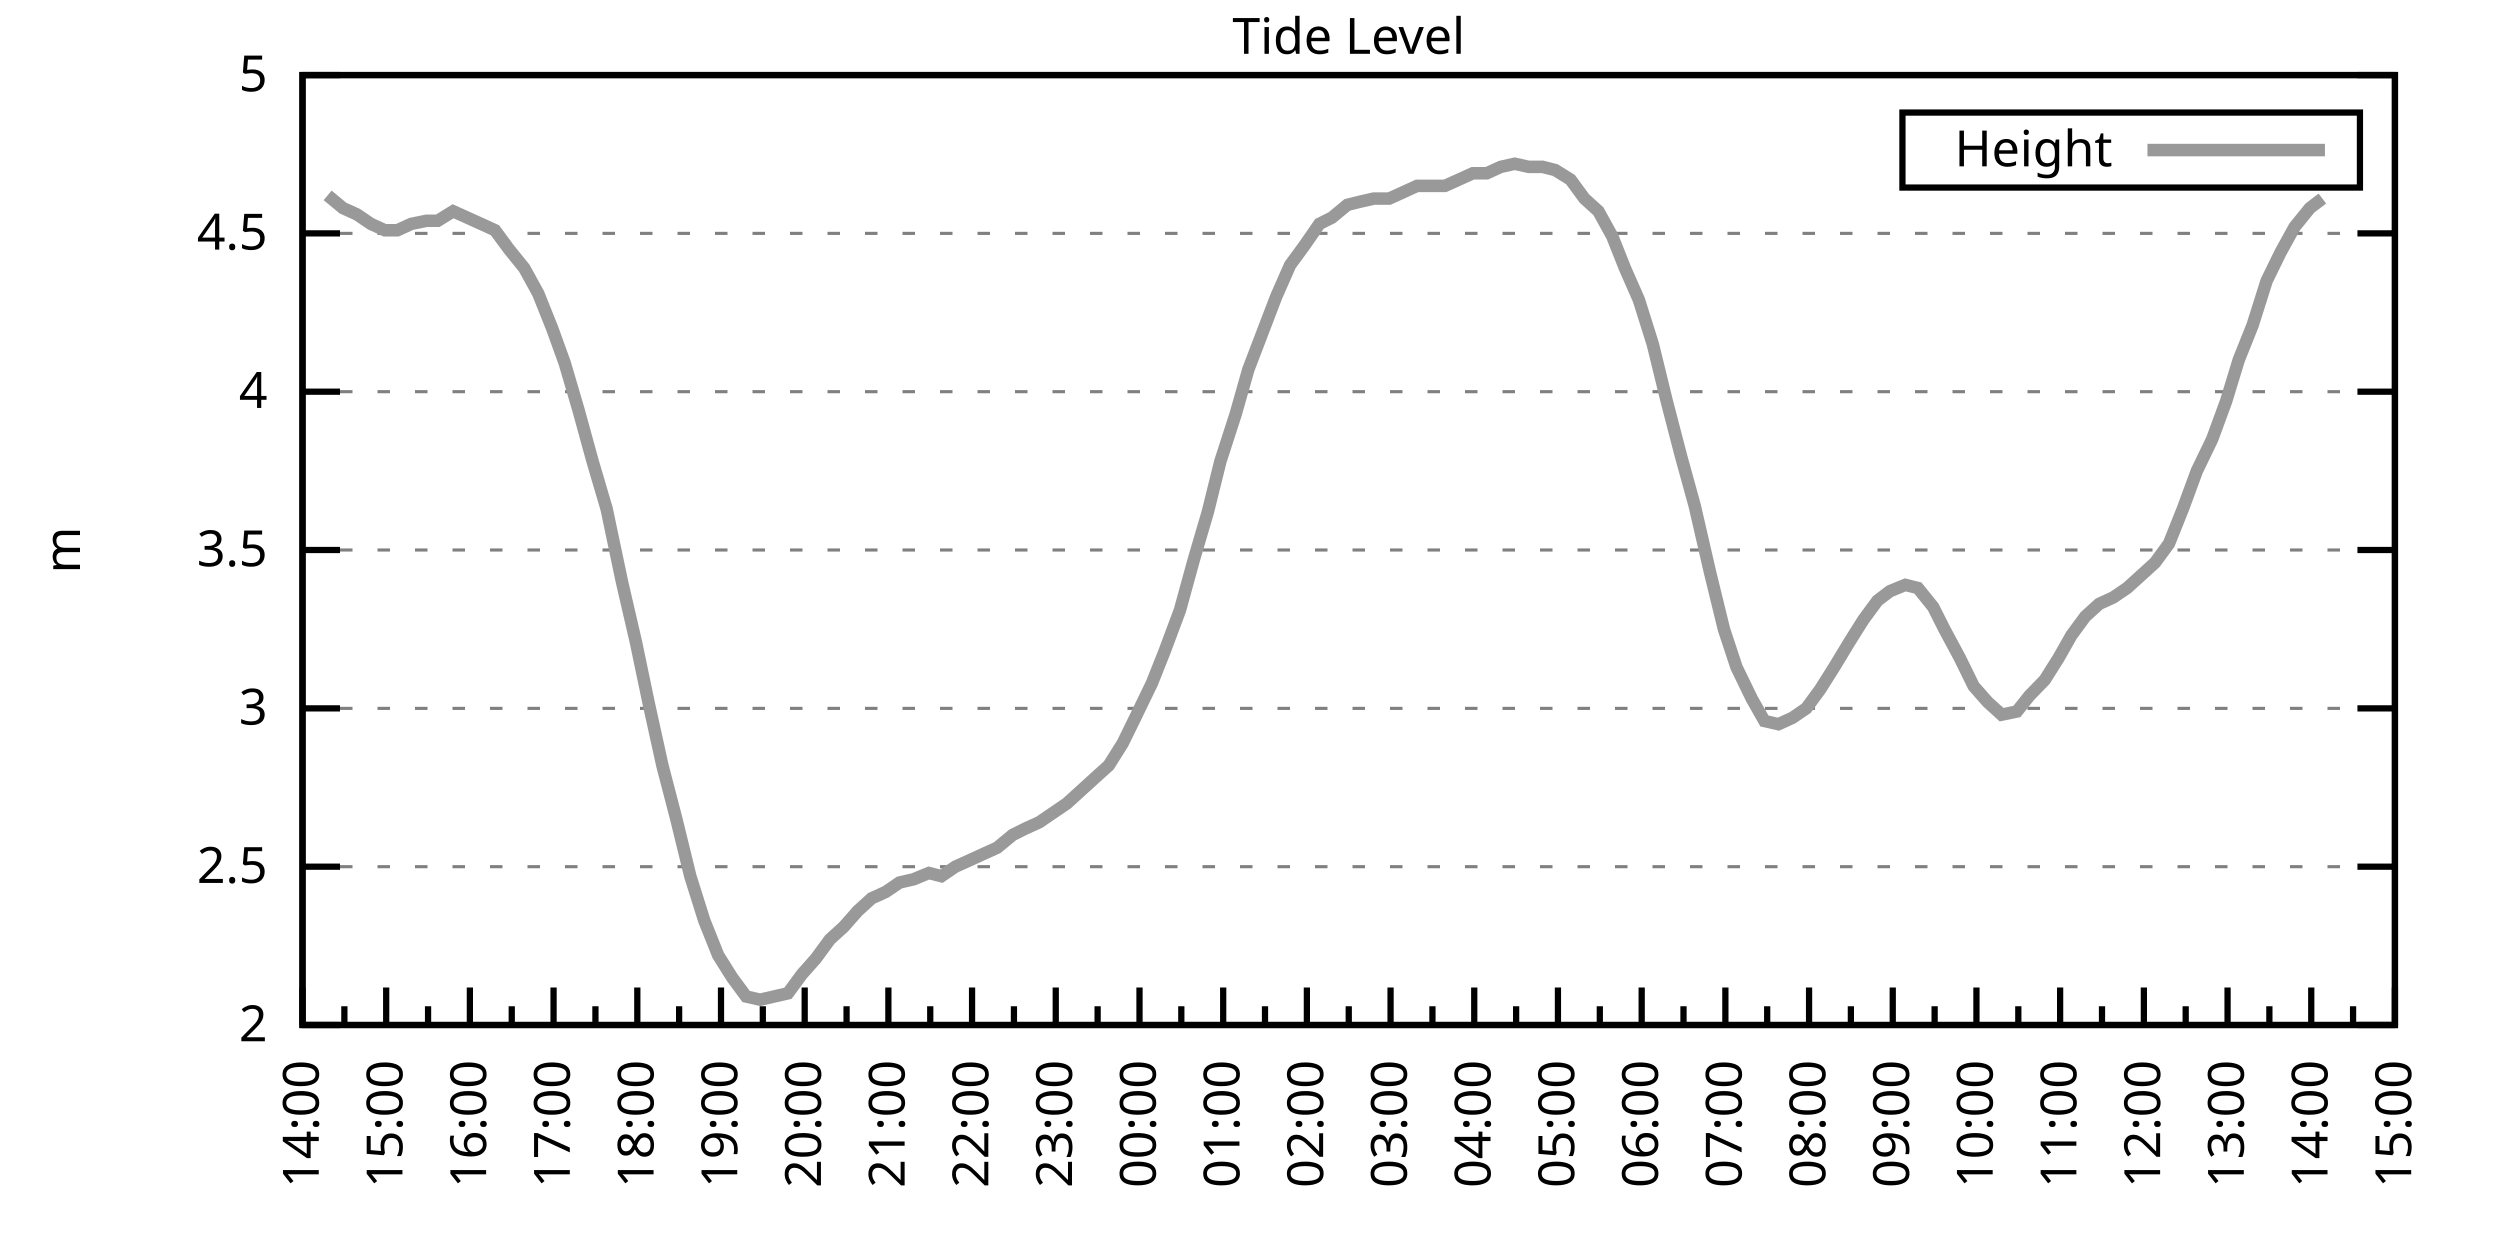
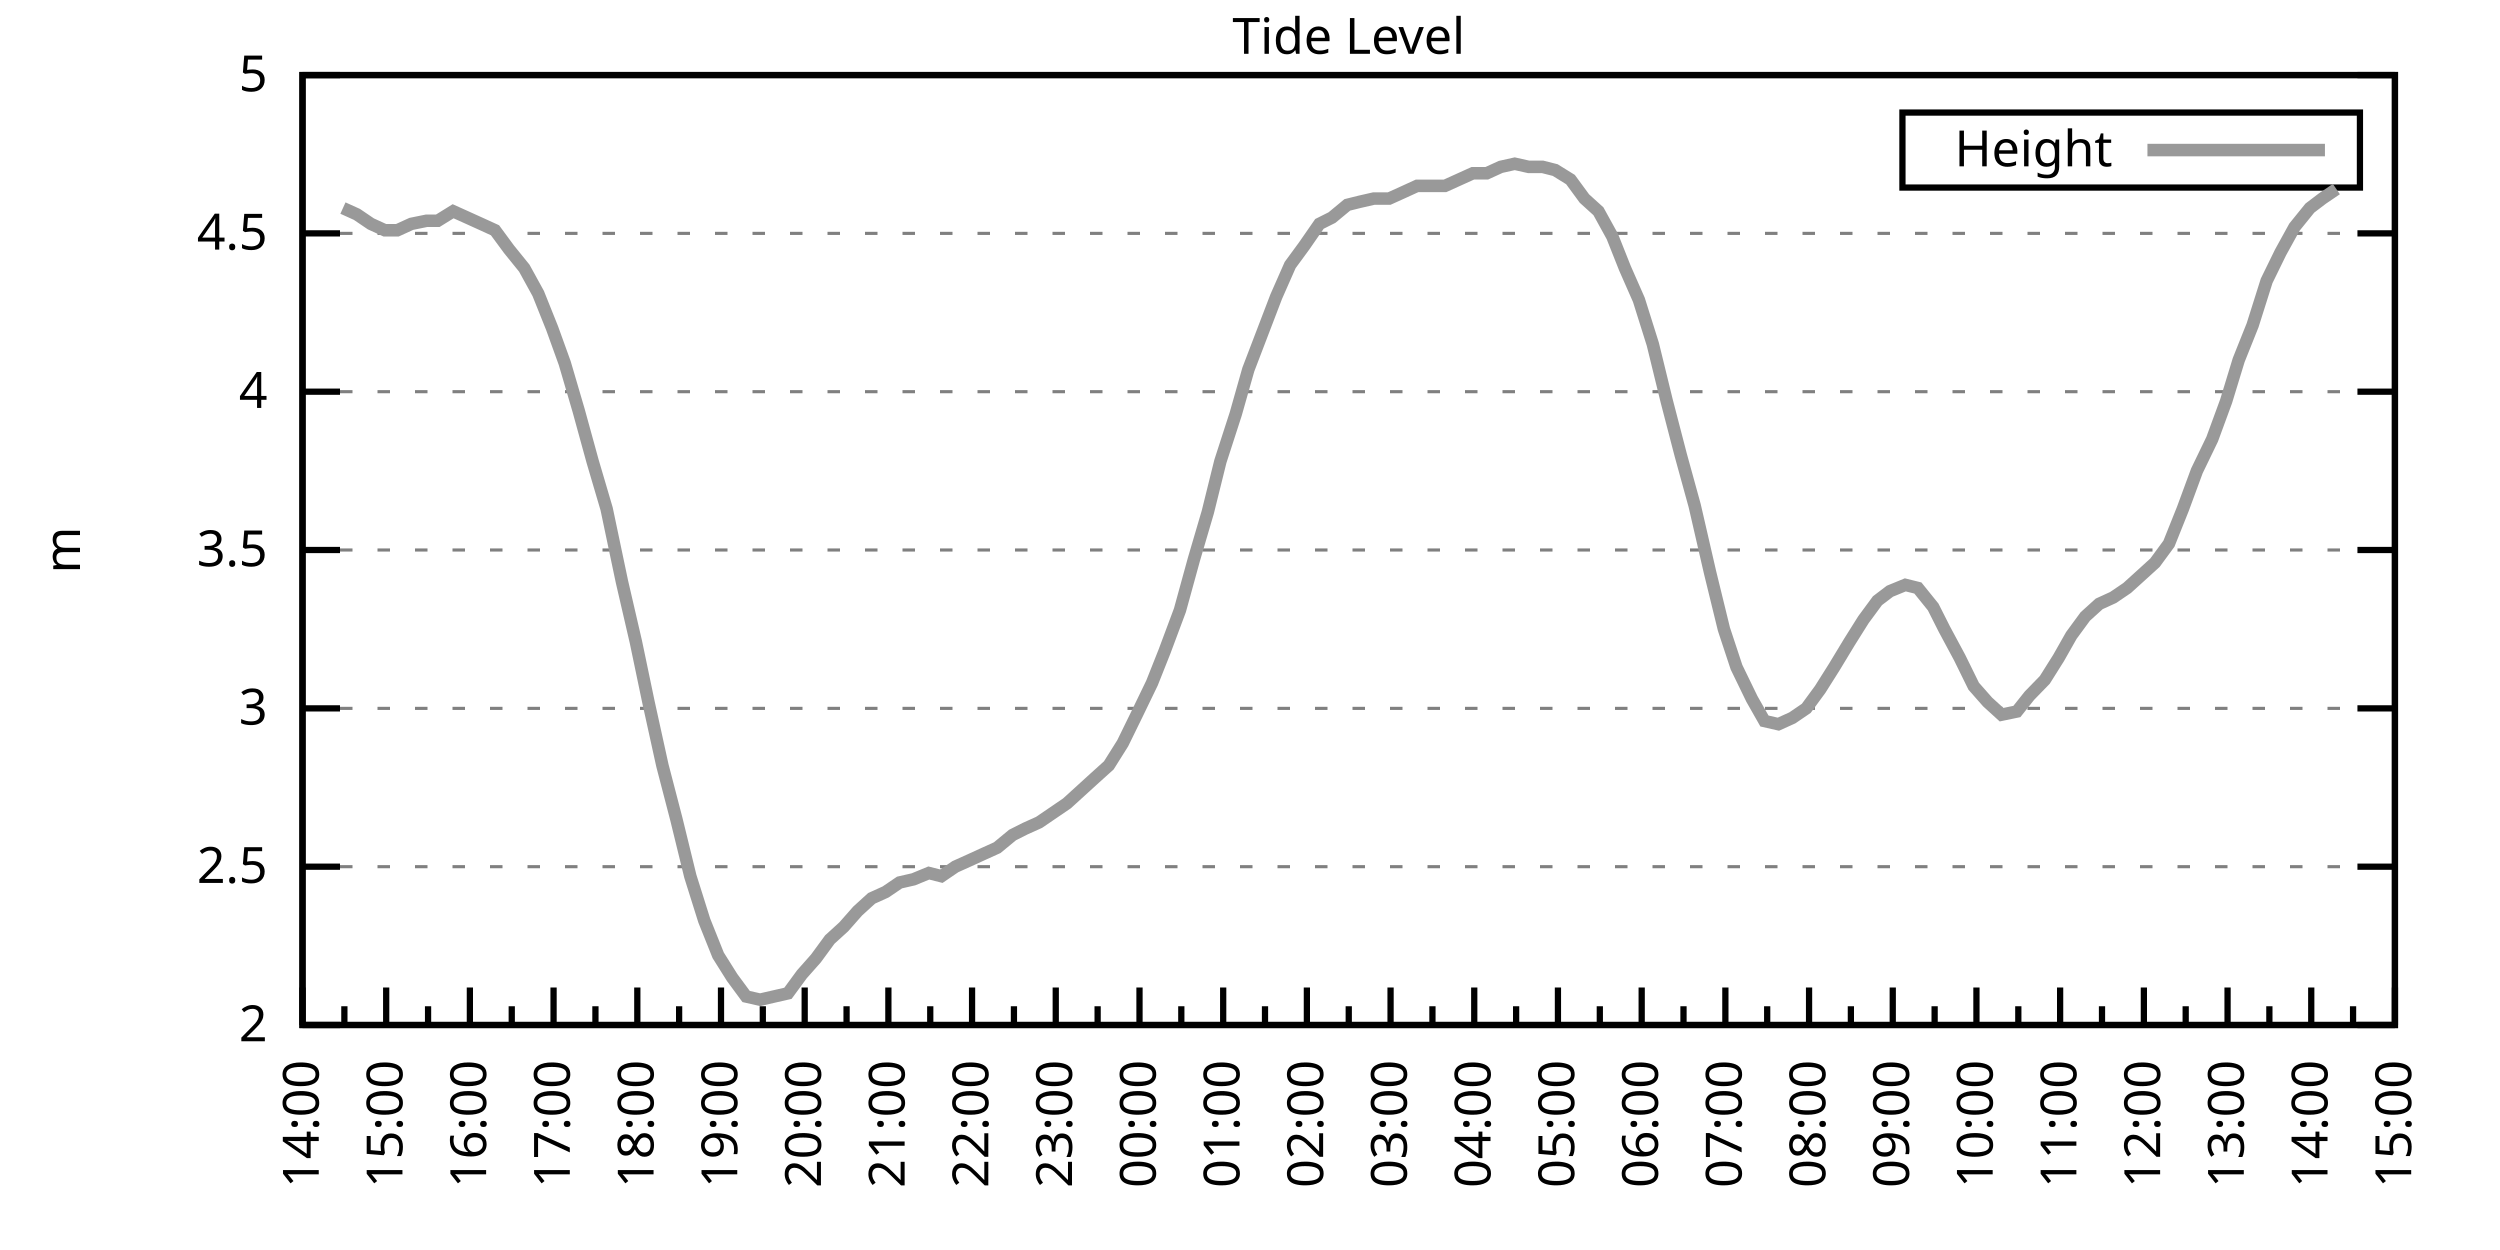
<svg xmlns="http://www.w3.org/2000/svg" xmlns:xlink="http://www.w3.org/1999/xlink" width="400" height="200" viewBox="0 0 400 200">
  <g id="gnuplot_canvas">
    <rect x="0" y="0" width="400" height="200" fill="none" />
    <defs>
      <circle id="gpDot" r="0.5" stroke-width="0.5" stroke="currentColor" />
      <path id="gpPt0" stroke-width="0.333" stroke="currentColor" d="M-1,0 h2 M0,-1 v2" />
      <path id="gpPt1" stroke-width="0.333" stroke="currentColor" d="M-1,-1 L1,1 M1,-1 L-1,1" />
      <path id="gpPt2" stroke-width="0.333" stroke="currentColor" d="M-1,0 L1,0 M0,-1 L0,1 M-1,-1 L1,1 M-1,1 L1,-1" />
      <rect id="gpPt3" stroke-width="0.333" stroke="currentColor" x="-1" y="-1" width="2" height="2" />
      <rect id="gpPt4" stroke-width="0.333" stroke="currentColor" fill="currentColor" x="-1" y="-1" width="2" height="2" />
      <circle id="gpPt5" stroke-width="0.333" stroke="currentColor" cx="0" cy="0" r="1" />
      <use xlink:href="#gpPt5" id="gpPt6" fill="currentColor" stroke="none" />
      <path id="gpPt7" stroke-width="0.333" stroke="currentColor" d="M0,-1.33 L-1.33,0.67 L1.33,0.67 z" />
      <use xlink:href="#gpPt7" id="gpPt8" fill="currentColor" stroke="none" />
      <use xlink:href="#gpPt7" id="gpPt9" stroke="currentColor" transform="rotate(180)" />
      <use xlink:href="#gpPt9" id="gpPt10" fill="currentColor" stroke="none" />
      <use xlink:href="#gpPt3" id="gpPt11" stroke="currentColor" transform="rotate(45)" />
      <use xlink:href="#gpPt11" id="gpPt12" fill="currentColor" stroke="none" />
      <path id="gpPt13" stroke-width="0.333" stroke="currentColor" d="M0,1.330 L1.265,0.411 L0.782,-1.067 L-0.782,-1.076 L-1.265,0.411 z" />
      <use xlink:href="#gpPt13" id="gpPt14" fill="currentColor" stroke="none" />
      <filter id="textbox" filterUnits="objectBoundingBox" x="0" y="0" height="1" width="1">
        <feFlood flood-color="white" flood-opacity="1" result="bgnd" />
        <feComposite in="SourceGraphic" in2="bgnd" operator="atop" />
      </filter>
      <filter id="greybox" filterUnits="objectBoundingBox" x="0" y="0" height="1" width="1">
        <feFlood flood-color="lightgrey" flood-opacity="1" result="grey" />
        <feComposite in="SourceGraphic" in2="grey" operator="atop" />
      </filter>
    </defs>
    <g fill="none" color="white" stroke="currentColor" stroke-width="1.00" stroke-linecap="butt" stroke-linejoin="miter">
</g>
    <g fill="none" color="black" stroke="currentColor" stroke-width="1.00" stroke-linecap="butt" stroke-linejoin="miter">
      <g stroke="none" shape-rendering="crispEdges">
        <polygon fill="rgb(255, 255, 255)" points="48.40,164.00 383.18,164.00 383.18,12.02 48.40,12.02 " />
      </g>
    </g>
    <g fill="none" color="black" stroke="currentColor" stroke-width="1.00" stroke-linecap="butt" stroke-linejoin="miter">
</g>
    <g fill="none" color="black" stroke="black" stroke-width="0.50" stroke-linecap="butt" stroke-linejoin="miter">
</g>
    <g fill="none" color="gray" stroke="currentColor" stroke-width="0.50" stroke-linecap="butt" stroke-linejoin="miter">
      <path stroke="gray" stroke-dasharray="2,4" class="gridline" d="M48.40,164.00 L383.19,164.00  " />
    </g>
    <g fill="none" color="gray" stroke="gray" stroke-width="1.00" stroke-linecap="butt" stroke-linejoin="miter">
</g>
    <g fill="none" color="black" stroke="currentColor" stroke-width="1.00" stroke-linecap="butt" stroke-linejoin="miter">
      <path stroke="black" d="M48.40,164.00 L54.40,164.00 M383.19,164.00 L377.19,164.00  " />
      <g transform="translate(42.80,166.60)" stroke="none" fill="black" font-family="Sans" font-size="8.00" text-anchor="end">
        <text>
          <tspan font-family="Sans"> 2</tspan>
        </text>
      </g>
    </g>
    <g fill="none" color="black" stroke="currentColor" stroke-width="1.00" stroke-linecap="butt" stroke-linejoin="miter">
</g>
    <g fill="none" color="black" stroke="black" stroke-width="0.50" stroke-linecap="butt" stroke-linejoin="miter">
</g>
    <g fill="none" color="gray" stroke="currentColor" stroke-width="0.50" stroke-linecap="butt" stroke-linejoin="miter">
      <path stroke="gray" stroke-dasharray="2,4" class="gridline" d="M48.40,138.67 L383.19,138.67  " />
    </g>
    <g fill="none" color="gray" stroke="gray" stroke-width="1.00" stroke-linecap="butt" stroke-linejoin="miter">
</g>
    <g fill="none" color="black" stroke="currentColor" stroke-width="1.00" stroke-linecap="butt" stroke-linejoin="miter">
      <path stroke="black" d="M48.40,138.67 L54.40,138.67 M383.19,138.67 L377.19,138.67  " />
      <g transform="translate(42.80,141.27)" stroke="none" fill="black" font-family="Sans" font-size="8.00" text-anchor="end">
        <text>
          <tspan font-family="Sans"> 2.5</tspan>
        </text>
      </g>
    </g>
    <g fill="none" color="black" stroke="currentColor" stroke-width="1.00" stroke-linecap="butt" stroke-linejoin="miter">
</g>
    <g fill="none" color="black" stroke="black" stroke-width="0.50" stroke-linecap="butt" stroke-linejoin="miter">
</g>
    <g fill="none" color="gray" stroke="currentColor" stroke-width="0.50" stroke-linecap="butt" stroke-linejoin="miter">
      <path stroke="gray" stroke-dasharray="2,4" class="gridline" d="M48.40,113.34 L383.19,113.34  " />
    </g>
    <g fill="none" color="gray" stroke="gray" stroke-width="1.00" stroke-linecap="butt" stroke-linejoin="miter">
</g>
    <g fill="none" color="black" stroke="currentColor" stroke-width="1.00" stroke-linecap="butt" stroke-linejoin="miter">
      <path stroke="black" d="M48.40,113.34 L54.40,113.34 M383.19,113.34 L377.19,113.34  " />
      <g transform="translate(42.80,115.94)" stroke="none" fill="black" font-family="Sans" font-size="8.00" text-anchor="end">
        <text>
          <tspan font-family="Sans"> 3</tspan>
        </text>
      </g>
    </g>
    <g fill="none" color="black" stroke="currentColor" stroke-width="1.00" stroke-linecap="butt" stroke-linejoin="miter">
</g>
    <g fill="none" color="black" stroke="black" stroke-width="0.50" stroke-linecap="butt" stroke-linejoin="miter">
</g>
    <g fill="none" color="gray" stroke="currentColor" stroke-width="0.50" stroke-linecap="butt" stroke-linejoin="miter">
      <path stroke="gray" stroke-dasharray="2,4" class="gridline" d="M48.40,88.00 L383.19,88.00  " />
    </g>
    <g fill="none" color="gray" stroke="gray" stroke-width="1.00" stroke-linecap="butt" stroke-linejoin="miter">
</g>
    <g fill="none" color="black" stroke="currentColor" stroke-width="1.00" stroke-linecap="butt" stroke-linejoin="miter">
      <path stroke="black" d="M48.40,88.00 L54.40,88.00 M383.19,88.00 L377.19,88.00  " />
      <g transform="translate(42.80,90.60)" stroke="none" fill="black" font-family="Sans" font-size="8.00" text-anchor="end">
        <text>
          <tspan font-family="Sans"> 3.5</tspan>
        </text>
      </g>
    </g>
    <g fill="none" color="black" stroke="currentColor" stroke-width="1.00" stroke-linecap="butt" stroke-linejoin="miter">
</g>
    <g fill="none" color="black" stroke="black" stroke-width="0.50" stroke-linecap="butt" stroke-linejoin="miter">
</g>
    <g fill="none" color="gray" stroke="currentColor" stroke-width="0.50" stroke-linecap="butt" stroke-linejoin="miter">
      <path stroke="gray" stroke-dasharray="2,4" class="gridline" d="M48.40,62.67 L383.19,62.67  " />
    </g>
    <g fill="none" color="gray" stroke="gray" stroke-width="1.00" stroke-linecap="butt" stroke-linejoin="miter">
</g>
    <g fill="none" color="black" stroke="currentColor" stroke-width="1.00" stroke-linecap="butt" stroke-linejoin="miter">
      <path stroke="black" d="M48.40,62.67 L54.40,62.67 M383.19,62.67 L377.19,62.67  " />
      <g transform="translate(42.80,65.27)" stroke="none" fill="black" font-family="Sans" font-size="8.00" text-anchor="end">
        <text>
          <tspan font-family="Sans"> 4</tspan>
        </text>
      </g>
    </g>
    <g fill="none" color="black" stroke="currentColor" stroke-width="1.00" stroke-linecap="butt" stroke-linejoin="miter">
</g>
    <g fill="none" color="black" stroke="black" stroke-width="0.50" stroke-linecap="butt" stroke-linejoin="miter">
</g>
    <g fill="none" color="gray" stroke="currentColor" stroke-width="0.50" stroke-linecap="butt" stroke-linejoin="miter">
      <path stroke="gray" stroke-dasharray="2,4" class="gridline" d="M48.40,37.34 L383.19,37.34  " />
    </g>
    <g fill="none" color="gray" stroke="gray" stroke-width="1.00" stroke-linecap="butt" stroke-linejoin="miter">
</g>
    <g fill="none" color="black" stroke="currentColor" stroke-width="1.00" stroke-linecap="butt" stroke-linejoin="miter">
      <path stroke="black" d="M48.40,37.34 L54.40,37.34 M383.19,37.34 L377.19,37.34  " />
      <g transform="translate(42.80,39.94)" stroke="none" fill="black" font-family="Sans" font-size="8.00" text-anchor="end">
        <text>
          <tspan font-family="Sans"> 4.5</tspan>
        </text>
      </g>
    </g>
    <g fill="none" color="black" stroke="currentColor" stroke-width="1.00" stroke-linecap="butt" stroke-linejoin="miter">
</g>
    <g fill="none" color="black" stroke="black" stroke-width="0.50" stroke-linecap="butt" stroke-linejoin="miter">
</g>
    <g fill="none" color="gray" stroke="currentColor" stroke-width="0.50" stroke-linecap="butt" stroke-linejoin="miter">
      <path stroke="gray" stroke-dasharray="2,4" class="gridline" d="M48.40,12.01 L383.19,12.01  " />
    </g>
    <g fill="none" color="gray" stroke="gray" stroke-width="1.00" stroke-linecap="butt" stroke-linejoin="miter">
</g>
    <g fill="none" color="black" stroke="currentColor" stroke-width="1.00" stroke-linecap="butt" stroke-linejoin="miter">
      <path stroke="black" d="M48.40,12.01 L54.40,12.01 M383.19,12.01 L377.19,12.01  " />
      <g transform="translate(42.80,14.61)" stroke="none" fill="black" font-family="Sans" font-size="8.00" text-anchor="end">
        <text>
          <tspan font-family="Sans"> 5</tspan>
        </text>
      </g>
    </g>
    <g fill="none" color="black" stroke="currentColor" stroke-width="1.00" stroke-linecap="butt" stroke-linejoin="miter">
      <path stroke="black" d="M48.40,164.00 L48.40,158.00  " />
      <g transform="translate(51.00,169.60) rotate(270)" stroke="none" fill="black" font-family="Sans" font-size="8.00" text-anchor="end">
        <text>
          <tspan font-family="Sans">14:00</tspan>
        </text>
      </g>
    </g>
    <g fill="none" color="black" stroke="currentColor" stroke-width="1.00" stroke-linecap="butt" stroke-linejoin="miter">
      <path stroke="black" d="M55.10,164.00 L55.10,161.00 M61.79,164.00 L61.79,158.00  " />
      <g transform="translate(64.39,169.60) rotate(270)" stroke="none" fill="black" font-family="Sans" font-size="8.00" text-anchor="end">
        <text>
          <tspan font-family="Sans">15:00</tspan>
        </text>
      </g>
    </g>
    <g fill="none" color="black" stroke="currentColor" stroke-width="1.00" stroke-linecap="butt" stroke-linejoin="miter">
      <path stroke="black" d="M68.49,164.00 L68.49,161.00 M75.18,164.00 L75.18,158.00  " />
      <g transform="translate(77.78,169.60) rotate(270)" stroke="none" fill="black" font-family="Sans" font-size="8.00" text-anchor="end">
        <text>
          <tspan font-family="Sans">16:00</tspan>
        </text>
      </g>
    </g>
    <g fill="none" color="black" stroke="currentColor" stroke-width="1.00" stroke-linecap="butt" stroke-linejoin="miter">
      <path stroke="black" d="M81.88,164.00 L81.88,161.00 M88.57,164.00 L88.57,158.00  " />
      <g transform="translate(91.17,169.60) rotate(270)" stroke="none" fill="black" font-family="Sans" font-size="8.00" text-anchor="end">
        <text>
          <tspan font-family="Sans">17:00</tspan>
        </text>
      </g>
    </g>
    <g fill="none" color="black" stroke="currentColor" stroke-width="1.00" stroke-linecap="butt" stroke-linejoin="miter">
      <path stroke="black" d="M95.27,164.00 L95.27,161.00 M101.97,164.00 L101.97,158.00  " />
      <g transform="translate(104.57,169.60) rotate(270)" stroke="none" fill="black" font-family="Sans" font-size="8.00" text-anchor="end">
        <text>
          <tspan font-family="Sans">18:00</tspan>
        </text>
      </g>
    </g>
    <g fill="none" color="black" stroke="currentColor" stroke-width="1.00" stroke-linecap="butt" stroke-linejoin="miter">
      <path stroke="black" d="M108.66,164.00 L108.66,161.00 M115.36,164.00 L115.36,158.00  " />
      <g transform="translate(117.96,169.60) rotate(270)" stroke="none" fill="black" font-family="Sans" font-size="8.00" text-anchor="end">
        <text>
          <tspan font-family="Sans">19:00</tspan>
        </text>
      </g>
    </g>
    <g fill="none" color="black" stroke="currentColor" stroke-width="1.00" stroke-linecap="butt" stroke-linejoin="miter">
      <path stroke="black" d="M122.05,164.00 L122.05,161.00 M128.75,164.00 L128.75,158.00  " />
      <g transform="translate(131.35,169.60) rotate(270)" stroke="none" fill="black" font-family="Sans" font-size="8.00" text-anchor="end">
        <text>
          <tspan font-family="Sans">20:00</tspan>
        </text>
      </g>
    </g>
    <g fill="none" color="black" stroke="currentColor" stroke-width="1.00" stroke-linecap="butt" stroke-linejoin="miter">
      <path stroke="black" d="M135.45,164.00 L135.45,161.00 M142.14,164.00 L142.14,158.00  " />
      <g transform="translate(144.74,169.60) rotate(270)" stroke="none" fill="black" font-family="Sans" font-size="8.00" text-anchor="end">
        <text>
          <tspan font-family="Sans">21:00</tspan>
        </text>
      </g>
    </g>
    <g fill="none" color="black" stroke="currentColor" stroke-width="1.00" stroke-linecap="butt" stroke-linejoin="miter">
      <path stroke="black" d="M148.84,164.00 L148.84,161.00 M155.53,164.00 L155.53,158.00  " />
      <g transform="translate(158.13,169.60) rotate(270)" stroke="none" fill="black" font-family="Sans" font-size="8.00" text-anchor="end">
        <text>
          <tspan font-family="Sans">22:00</tspan>
        </text>
      </g>
    </g>
    <g fill="none" color="black" stroke="currentColor" stroke-width="1.00" stroke-linecap="butt" stroke-linejoin="miter">
      <path stroke="black" d="M162.23,164.00 L162.23,161.00 M168.92,164.00 L168.92,158.00  " />
      <g transform="translate(171.52,169.60) rotate(270)" stroke="none" fill="black" font-family="Sans" font-size="8.00" text-anchor="end">
        <text>
          <tspan font-family="Sans">23:00</tspan>
        </text>
      </g>
    </g>
    <g fill="none" color="black" stroke="currentColor" stroke-width="1.00" stroke-linecap="butt" stroke-linejoin="miter">
      <path stroke="black" d="M175.62,164.00 L175.62,161.00 M182.32,164.00 L182.32,158.00  " />
      <g transform="translate(184.92,169.60) rotate(270)" stroke="none" fill="black" font-family="Sans" font-size="8.00" text-anchor="end">
        <text>
          <tspan font-family="Sans">00:00</tspan>
        </text>
      </g>
    </g>
    <g fill="none" color="black" stroke="currentColor" stroke-width="1.00" stroke-linecap="butt" stroke-linejoin="miter">
      <path stroke="black" d="M189.01,164.00 L189.01,161.00 M195.71,164.00 L195.71,158.00  " />
      <g transform="translate(198.31,169.60) rotate(270)" stroke="none" fill="black" font-family="Sans" font-size="8.00" text-anchor="end">
        <text>
          <tspan font-family="Sans">01:00</tspan>
        </text>
      </g>
    </g>
    <g fill="none" color="black" stroke="currentColor" stroke-width="1.00" stroke-linecap="butt" stroke-linejoin="miter">
      <path stroke="black" d="M202.40,164.00 L202.40,161.00 M209.10,164.00 L209.10,158.00  " />
      <g transform="translate(211.70,169.60) rotate(270)" stroke="none" fill="black" font-family="Sans" font-size="8.00" text-anchor="end">
        <text>
          <tspan font-family="Sans">02:00</tspan>
        </text>
      </g>
    </g>
    <g fill="none" color="black" stroke="currentColor" stroke-width="1.00" stroke-linecap="butt" stroke-linejoin="miter">
      <path stroke="black" d="M215.80,164.00 L215.80,161.00 M222.49,164.00 L222.49,158.00  " />
      <g transform="translate(225.09,169.60) rotate(270)" stroke="none" fill="black" font-family="Sans" font-size="8.00" text-anchor="end">
        <text>
          <tspan font-family="Sans">03:00</tspan>
        </text>
      </g>
    </g>
    <g fill="none" color="black" stroke="currentColor" stroke-width="1.00" stroke-linecap="butt" stroke-linejoin="miter">
      <path stroke="black" d="M229.19,164.00 L229.19,161.00 M235.88,164.00 L235.88,158.00  " />
      <g transform="translate(238.48,169.60) rotate(270)" stroke="none" fill="black" font-family="Sans" font-size="8.00" text-anchor="end">
        <text>
          <tspan font-family="Sans">04:00</tspan>
        </text>
      </g>
    </g>
    <g fill="none" color="black" stroke="currentColor" stroke-width="1.00" stroke-linecap="butt" stroke-linejoin="miter">
      <path stroke="black" d="M242.58,164.00 L242.58,161.00 M249.27,164.00 L249.27,158.00  " />
      <g transform="translate(251.87,169.60) rotate(270)" stroke="none" fill="black" font-family="Sans" font-size="8.00" text-anchor="end">
        <text>
          <tspan font-family="Sans">05:00</tspan>
        </text>
      </g>
    </g>
    <g fill="none" color="black" stroke="currentColor" stroke-width="1.00" stroke-linecap="butt" stroke-linejoin="miter">
      <path stroke="black" d="M255.97,164.00 L255.97,161.00 M262.67,164.00 L262.67,158.00  " />
      <g transform="translate(265.27,169.60) rotate(270)" stroke="none" fill="black" font-family="Sans" font-size="8.00" text-anchor="end">
        <text>
          <tspan font-family="Sans">06:00</tspan>
        </text>
      </g>
    </g>
    <g fill="none" color="black" stroke="currentColor" stroke-width="1.00" stroke-linecap="butt" stroke-linejoin="miter">
      <path stroke="black" d="M269.36,164.00 L269.36,161.00 M276.06,164.00 L276.06,158.00  " />
      <g transform="translate(278.66,169.60) rotate(270)" stroke="none" fill="black" font-family="Sans" font-size="8.00" text-anchor="end">
        <text>
          <tspan font-family="Sans">07:00</tspan>
        </text>
      </g>
    </g>
    <g fill="none" color="black" stroke="currentColor" stroke-width="1.00" stroke-linecap="butt" stroke-linejoin="miter">
      <path stroke="black" d="M282.75,164.00 L282.75,161.00 M289.45,164.00 L289.45,158.00  " />
      <g transform="translate(292.05,169.60) rotate(270)" stroke="none" fill="black" font-family="Sans" font-size="8.00" text-anchor="end">
        <text>
          <tspan font-family="Sans">08:00</tspan>
        </text>
      </g>
    </g>
    <g fill="none" color="black" stroke="currentColor" stroke-width="1.00" stroke-linecap="butt" stroke-linejoin="miter">
      <path stroke="black" d="M296.14,164.00 L296.14,161.00 M302.84,164.00 L302.84,158.00  " />
      <g transform="translate(305.44,169.60) rotate(270)" stroke="none" fill="black" font-family="Sans" font-size="8.00" text-anchor="end">
        <text>
          <tspan font-family="Sans">09:00</tspan>
        </text>
      </g>
    </g>
    <g fill="none" color="black" stroke="currentColor" stroke-width="1.00" stroke-linecap="butt" stroke-linejoin="miter">
      <path stroke="black" d="M309.54,164.00 L309.54,161.00 M316.23,164.00 L316.23,158.00  " />
      <g transform="translate(318.83,169.60) rotate(270)" stroke="none" fill="black" font-family="Sans" font-size="8.00" text-anchor="end">
        <text>
          <tspan font-family="Sans">10:00</tspan>
        </text>
      </g>
    </g>
    <g fill="none" color="black" stroke="currentColor" stroke-width="1.00" stroke-linecap="butt" stroke-linejoin="miter">
      <path stroke="black" d="M322.93,164.00 L322.93,161.00 M329.62,164.00 L329.62,158.00  " />
      <g transform="translate(332.22,169.60) rotate(270)" stroke="none" fill="black" font-family="Sans" font-size="8.00" text-anchor="end">
        <text>
          <tspan font-family="Sans">11:00</tspan>
        </text>
      </g>
    </g>
    <g fill="none" color="black" stroke="currentColor" stroke-width="1.00" stroke-linecap="butt" stroke-linejoin="miter">
      <path stroke="black" d="M336.32,164.00 L336.32,161.00 M343.02,164.00 L343.02,158.00  " />
      <g transform="translate(345.62,169.60) rotate(270)" stroke="none" fill="black" font-family="Sans" font-size="8.00" text-anchor="end">
        <text>
          <tspan font-family="Sans">12:00</tspan>
        </text>
      </g>
    </g>
    <g fill="none" color="black" stroke="currentColor" stroke-width="1.00" stroke-linecap="butt" stroke-linejoin="miter">
      <path stroke="black" d="M349.71,164.00 L349.71,161.00 M356.41,164.00 L356.41,158.00  " />
      <g transform="translate(359.01,169.60) rotate(270)" stroke="none" fill="black" font-family="Sans" font-size="8.00" text-anchor="end">
        <text>
          <tspan font-family="Sans">13:00</tspan>
        </text>
      </g>
    </g>
    <g fill="none" color="black" stroke="currentColor" stroke-width="1.00" stroke-linecap="butt" stroke-linejoin="miter">
      <path stroke="black" d="M363.10,164.00 L363.10,161.00 M369.80,164.00 L369.80,158.00  " />
      <g transform="translate(372.40,169.60) rotate(270)" stroke="none" fill="black" font-family="Sans" font-size="8.00" text-anchor="end">
        <text>
          <tspan font-family="Sans">14:00</tspan>
        </text>
      </g>
    </g>
    <g fill="none" color="black" stroke="currentColor" stroke-width="1.00" stroke-linecap="butt" stroke-linejoin="miter">
      <path stroke="black" d="M376.49,164.00 L376.49,161.00 M383.19,164.00 L383.19,158.00  " />
      <g transform="translate(385.79,169.60) rotate(270)" stroke="none" fill="black" font-family="Sans" font-size="8.00" text-anchor="end">
        <text>
          <tspan font-family="Sans">15:00</tspan>
        </text>
      </g>
    </g>
    <g fill="none" color="black" stroke="currentColor" stroke-width="1.00" stroke-linecap="butt" stroke-linejoin="miter">
</g>
    <g fill="none" color="black" stroke="currentColor" stroke-width="1.00" stroke-linecap="butt" stroke-linejoin="miter">
      <path stroke="black" d="M48.40,12.01 L48.40,164.00 L383.19,164.00 L383.19,12.01 L48.40,12.01 Z  " />
    </g>
    <g fill="none" color="black" stroke="currentColor" stroke-width="1.00" stroke-linecap="butt" stroke-linejoin="miter">
      <g transform="translate(12.80,88.01) rotate(270)" stroke="none" fill="black" font-family="Sans" font-size="8.00" text-anchor="middle">
        <text>
          <tspan font-family="Sans">m</tspan>
        </text>
      </g>
    </g>
    <g fill="none" color="black" stroke="currentColor" stroke-width="1.00" stroke-linecap="butt" stroke-linejoin="miter">
</g>
    <g fill="none" color="black" stroke="currentColor" stroke-width="1.00" stroke-linecap="butt" stroke-linejoin="miter">
      <path stroke="black" d="M304.39,30.01 L304.39,18.01 L377.59,18.01 L377.59,30.01 L304.39,30.01 Z  " />
    </g>
    <g id="Tide_level_plot_1">
      <g fill="none" color="white" stroke="black" stroke-width="2.00" stroke-linecap="butt" stroke-linejoin="miter">
</g>
      <g fill="none" color="black" stroke="currentColor" stroke-width="2.00" stroke-linecap="butt" stroke-linejoin="miter">
        <g transform="translate(337.99,26.61)" stroke="none" fill="black" font-family="Sans" font-size="8.00" text-anchor="end">
          <text>
            <tspan font-family="Sans">Height</tspan>
          </text>
        </g>
      </g>
      <g fill="none" color="black" stroke="currentColor" stroke-width="2.00" stroke-linecap="butt" stroke-linejoin="miter">
-         <path stroke="rgb(153, 153, 153)" d="M343.59,24.01 L371.99,24.01 M52.42,31.26 L54.87,33.29 L57.10,34.30 L59.34,35.82 L61.57,36.84 L63.58,36.84   L65.81,35.82 L68.26,35.32 L70.05,35.32 L72.50,33.80 L74.74,34.81 L76.97,35.82 L79.20,36.84 L81.43,39.87   L83.89,42.91 L86.12,46.97 L88.35,52.54 L90.36,58.11 L92.59,65.71 L94.82,73.82 L97.06,81.42 L99.51,93.07   L101.74,102.70 L103.75,112.32 L105.98,122.46 L108.22,131.07 L110.45,140.19 L112.68,147.28 L114.91,152.85 L117.14,156.40   L119.38,159.44 L121.61,159.95 L123.84,159.44 L126.07,158.93 L128.30,155.89 L130.54,153.36 L132.77,150.32 L135.00,148.29   L137.23,145.76 L139.46,143.73 L141.69,142.72 L143.93,141.20 L146.16,140.69 L148.61,139.68 L150.62,140.19 L152.85,138.67   L155.09,137.66 L157.32,136.64 L159.55,135.63 L162.01,133.60 L164.01,132.59 L166.25,131.58 L168.48,130.06 L170.71,128.54   L172.94,126.51 L175.17,124.48 L177.41,122.46 L179.64,118.91 L181.87,114.35 L184.32,109.28 L186.33,104.22 L188.79,97.63   L191.02,89.52 L193.25,81.93 L195.26,73.82 L197.72,66.22 L199.73,59.13 L204.19,47.47 L206.42,42.41 L208.65,39.37   L211.11,35.82 L213.12,34.81 L215.57,32.78 L217.58,32.28 L219.81,31.77 L222.27,31.77 L224.50,30.76 L226.73,29.74   L228.96,29.74 L231.20,29.74 L233.43,28.73 L235.66,27.72 L237.89,27.72 L240.12,26.70 L242.36,26.20 L244.59,26.70   L246.82,26.70 L248.83,27.21 L251.28,28.73 L253.51,31.77 L255.75,33.80 L257.98,37.85 L259.99,42.91 L262.22,47.98   L264.45,55.07 L266.68,64.19 L268.92,72.81 L271.15,80.91 L273.60,91.55 L275.83,100.67 L277.84,106.75 L280.30,111.82   L282.31,115.36 L284.54,115.87 L286.77,114.86 L289.00,113.34 L291.23,110.30 L293.47,106.75 L295.92,102.70 L298.15,99.15   L300.39,96.11 L302.39,94.59 L304.85,93.58 L306.86,94.08 L309.31,97.12 L311.10,100.67 L313.55,105.23 L315.79,109.79   L318.02,112.32 L320.25,114.35 L322.70,113.84 L324.71,111.31 L327.17,108.78 L329.40,105.23 L331.41,101.68 L333.64,98.64   L335.87,96.62 L338.10,95.60 L340.34,94.08 L342.57,92.06 L344.80,90.03 L347.03,86.99 L349.26,81.42 L351.50,75.34   L353.95,70.27 L356.18,64.19 L358.19,57.61 L360.42,52.03 L362.66,44.94 L364.89,40.38 L367.12,36.33 L369.58,33.29   L371.58,31.77  " />
+         <path stroke="rgb(153, 153, 153)" d="M343.59,24.01 L371.99,24.01 M54.87,33.29 L57.10,34.30 L59.34,35.82 L61.57,36.84 L63.58,36.84 L65.81,35.82   L68.26,35.32 L70.05,35.32 L72.50,33.80 L74.74,34.81 L76.97,35.82 L79.20,36.84 L81.43,39.87 L83.89,42.91   L86.12,46.97 L88.35,52.54 L90.36,58.11 L92.59,65.71 L94.82,73.82 L97.06,81.42 L99.51,93.07 L101.74,102.70   L103.75,112.32 L105.98,122.46 L108.22,131.07 L110.45,140.19 L112.68,147.28 L114.91,152.85 L117.14,156.40 L119.38,159.44   L121.61,159.95 L123.84,159.44 L126.07,158.93 L128.30,155.89 L130.54,153.36 L132.77,150.32 L135.00,148.29 L137.23,145.76   L139.46,143.73 L141.69,142.72 L143.93,141.20 L146.16,140.69 L148.61,139.68 L150.62,140.19 L152.85,138.67 L155.09,137.66   L157.32,136.64 L159.55,135.63 L162.01,133.60 L164.01,132.59 L166.25,131.58 L168.48,130.06 L170.71,128.54 L172.94,126.51   L175.17,124.48 L177.41,122.46 L179.64,118.91 L181.87,114.35 L184.32,109.28 L186.33,104.22 L188.79,97.63 L191.02,89.52   L193.25,81.93 L195.26,73.82 L197.72,66.22 L199.73,59.13 L204.19,47.47 L206.42,42.41 L208.65,39.37 L211.11,35.82   L213.12,34.81 L215.57,32.78 L217.58,32.28 L219.81,31.77 L222.27,31.77 L224.50,30.76 L226.73,29.74 L228.96,29.74   L231.20,29.74 L233.43,28.73 L235.66,27.72 L237.89,27.72 L240.12,26.70 L242.36,26.20 L244.59,26.70 L246.82,26.70   L248.83,27.21 L251.28,28.73 L253.51,31.77 L255.75,33.80 L257.98,37.85 L259.99,42.91 L262.22,47.98 L264.45,55.07   L266.68,64.19 L268.92,72.81 L271.15,80.91 L273.60,91.55 L275.83,100.67 L277.84,106.75 L280.30,111.82 L282.31,115.36   L284.54,115.87 L286.77,114.86 L289.00,113.34 L291.23,110.30 L293.47,106.75 L295.92,102.70 L298.15,99.15 L300.39,96.11   L302.39,94.59 L304.85,93.58 L306.86,94.08 L309.31,97.12 L311.10,100.67 L313.55,105.23 L315.79,109.79 L318.02,112.32   L320.25,114.35 L322.70,113.84 L324.71,111.31 L327.17,108.78 L329.40,105.23 L331.41,101.68 L333.64,98.64 L335.87,96.62   L338.10,95.60 L340.34,94.08 L342.57,92.06 L344.80,90.03 L347.03,86.99 L349.26,81.42 L351.50,75.34 L353.95,70.27   L356.18,64.19 L358.19,57.61 L360.42,52.03 L362.66,44.94 L364.89,40.38 L367.12,36.33 L369.58,33.29 L371.58,31.77   L373.82,30.25  " />
      </g>
    </g>
    <g fill="none" color="black" stroke="currentColor" stroke-width="2.00" stroke-linecap="butt" stroke-linejoin="miter">
</g>
    <g fill="none" color="black" stroke="black" stroke-width="1.00" stroke-linecap="butt" stroke-linejoin="miter">
</g>
    <g fill="none" color="black" stroke="currentColor" stroke-width="1.00" stroke-linecap="butt" stroke-linejoin="miter">
      <path stroke="black" d="M48.40,12.01 L48.40,164.00 L383.19,164.00 L383.19,12.01 L48.40,12.01 Z  " />
    </g>
    <g fill="none" color="black" stroke="currentColor" stroke-width="1.00" stroke-linecap="butt" stroke-linejoin="miter">
      <g transform="translate(215.79,8.61)" stroke="none" fill="black" font-family="Sans" font-size="8.00" text-anchor="middle">
        <text>
          <tspan font-family="Sans">Tide Level</tspan>
        </text>
      </g>
    </g>
    <g fill="none" color="black" stroke="currentColor" stroke-width="1.00" stroke-linecap="butt" stroke-linejoin="miter">
</g>
  </g>
</svg>
